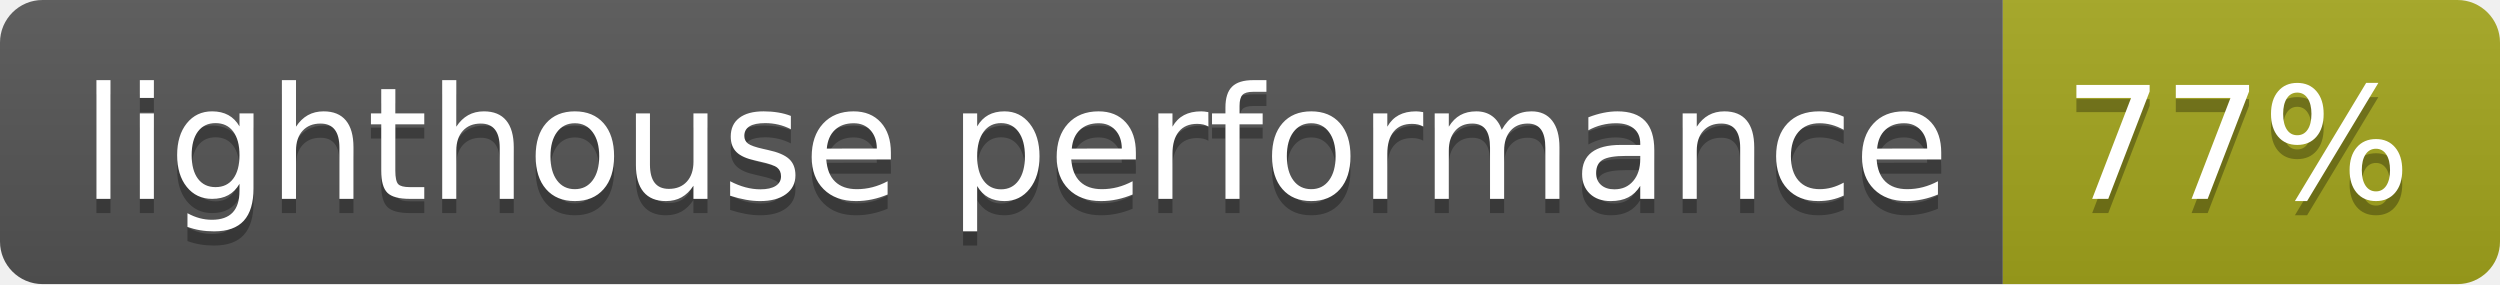
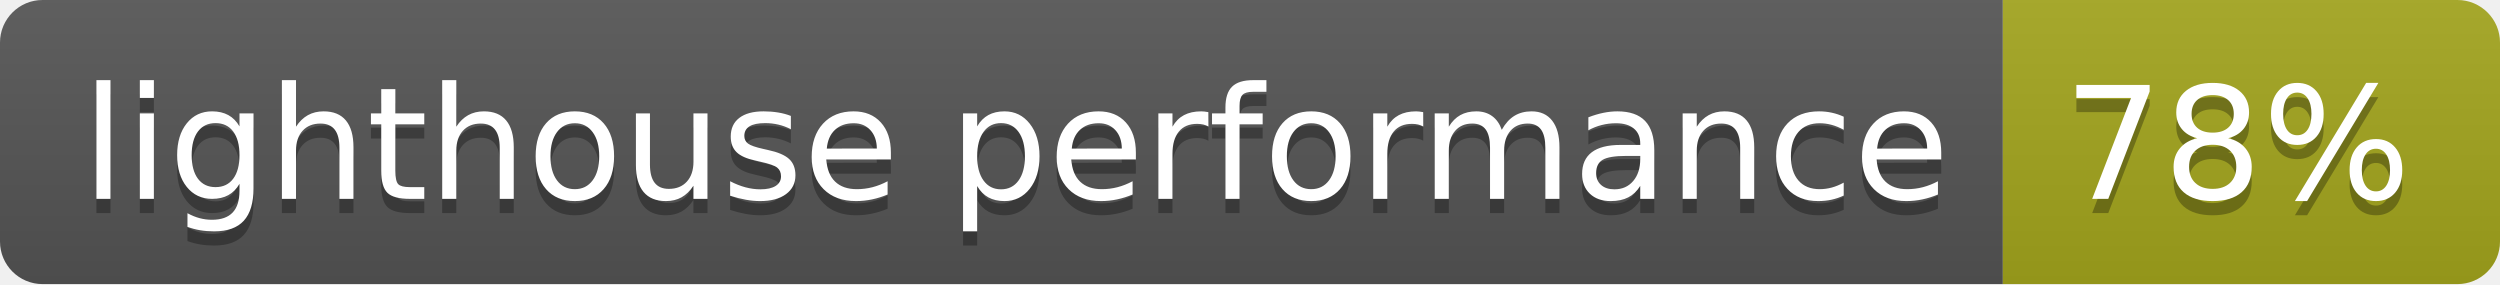
<svg xmlns="http://www.w3.org/2000/svg" width="176" height="20">
  <linearGradient id="b" x2="0" y2="100%">
    <stop offset="0" stop-color="#bbb" stop-opacity=".1" />
    <stop offset="1" stop-opacity=".1" />
  </linearGradient>
  <clipPath id="a">
    <rect width="176" height="20" rx="3" fill="#fff" />
  </clipPath>
  <g clip-path="url(#a)">
    <path fill="#555" d="M0 0h141v20H0z" />
    <path fill="#a4a61d" d="M141 0h35v20H141z" />
    <path fill="url(#b)" d="M0 0h176v20H0z" />
  </g>
  <g fill="#fff" text-anchor="middle" font-family="DejaVu Sans,Verdana,Geneva,sans-serif" font-size="110">
    <text x="715" y="150" fill="#010101" fill-opacity=".3" transform="scale(.1)" textLength="1310">lighthouse performance</text>
    <text x="715" y="140" transform="scale(.1)" textLength="1310">lighthouse performance</text>
-     <text x="1575" y="150" fill="#010101" fill-opacity=".3" transform="scale(.1)" textLength="250">77%</text>
-     <text x="1575" y="140" transform="scale(.1)" textLength="250">77%</text>
+     <text x="1575" y="150" fill="#010101" fill-opacity=".3" transform="scale(.1)" textLength="250">78%</text>
+     <text x="1575" y="140" transform="scale(.1)" textLength="250">78%</text>
  </g>
</svg>
